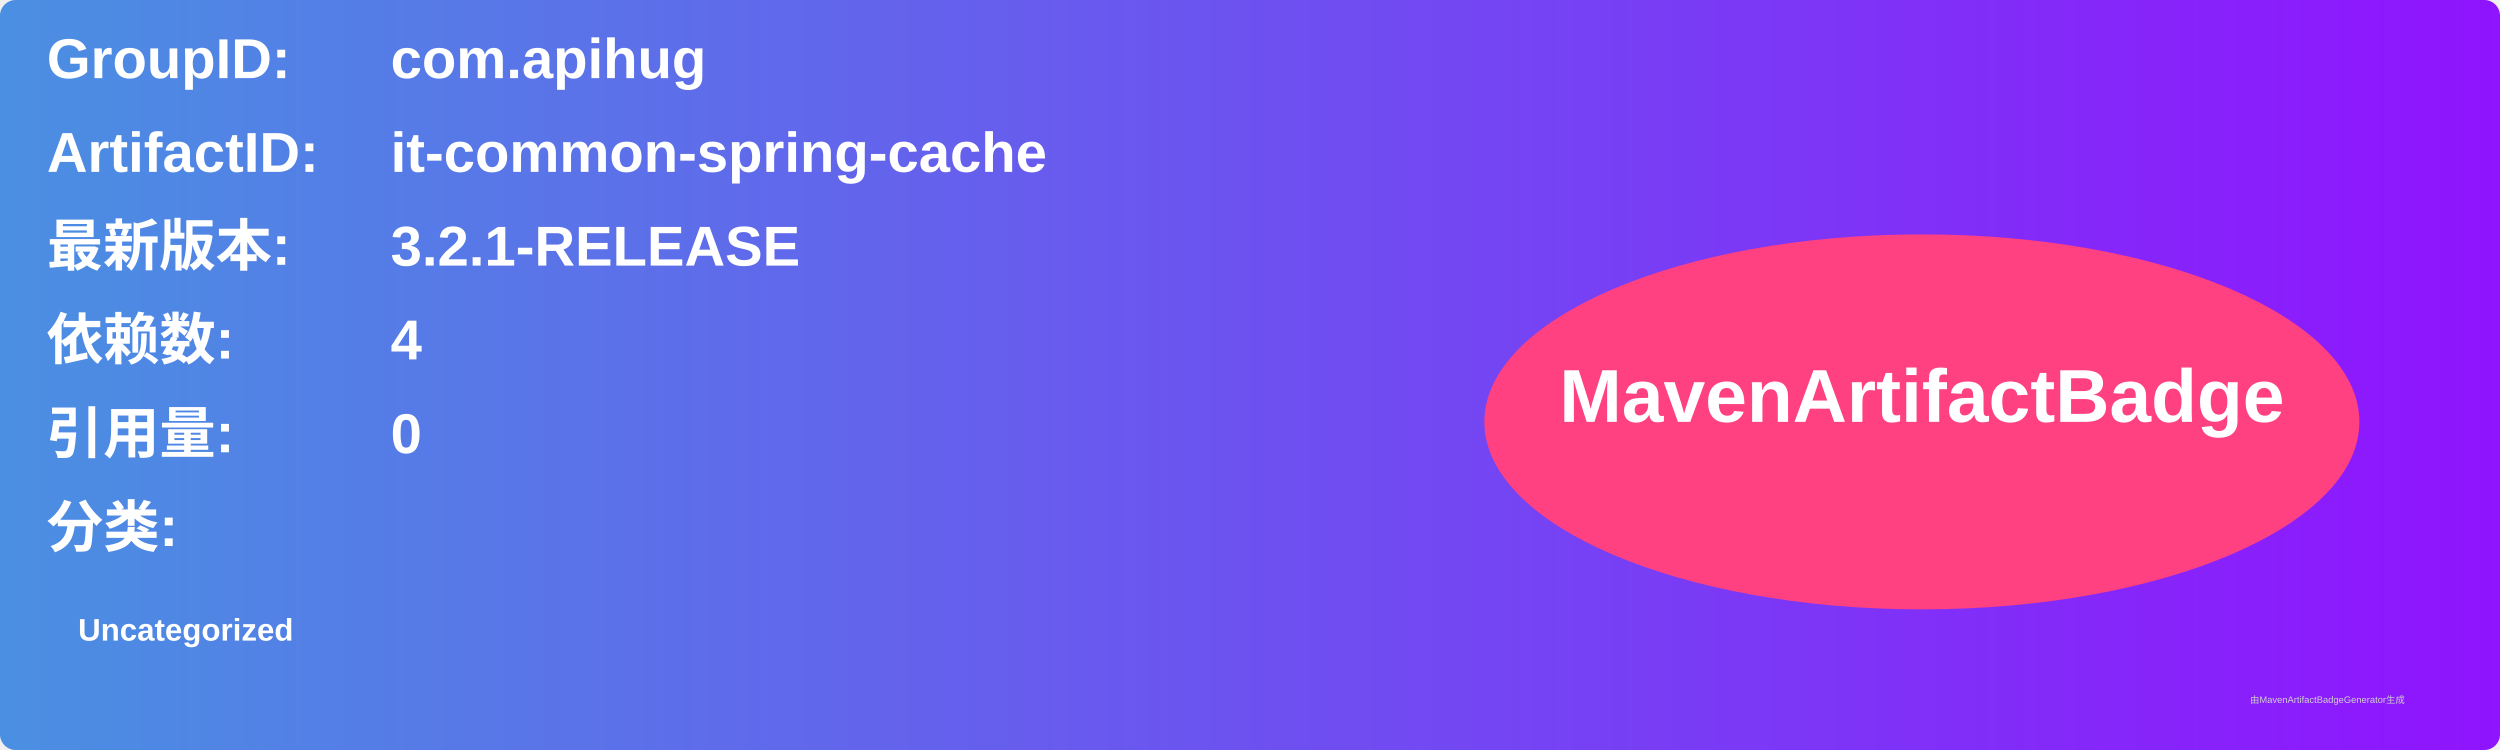
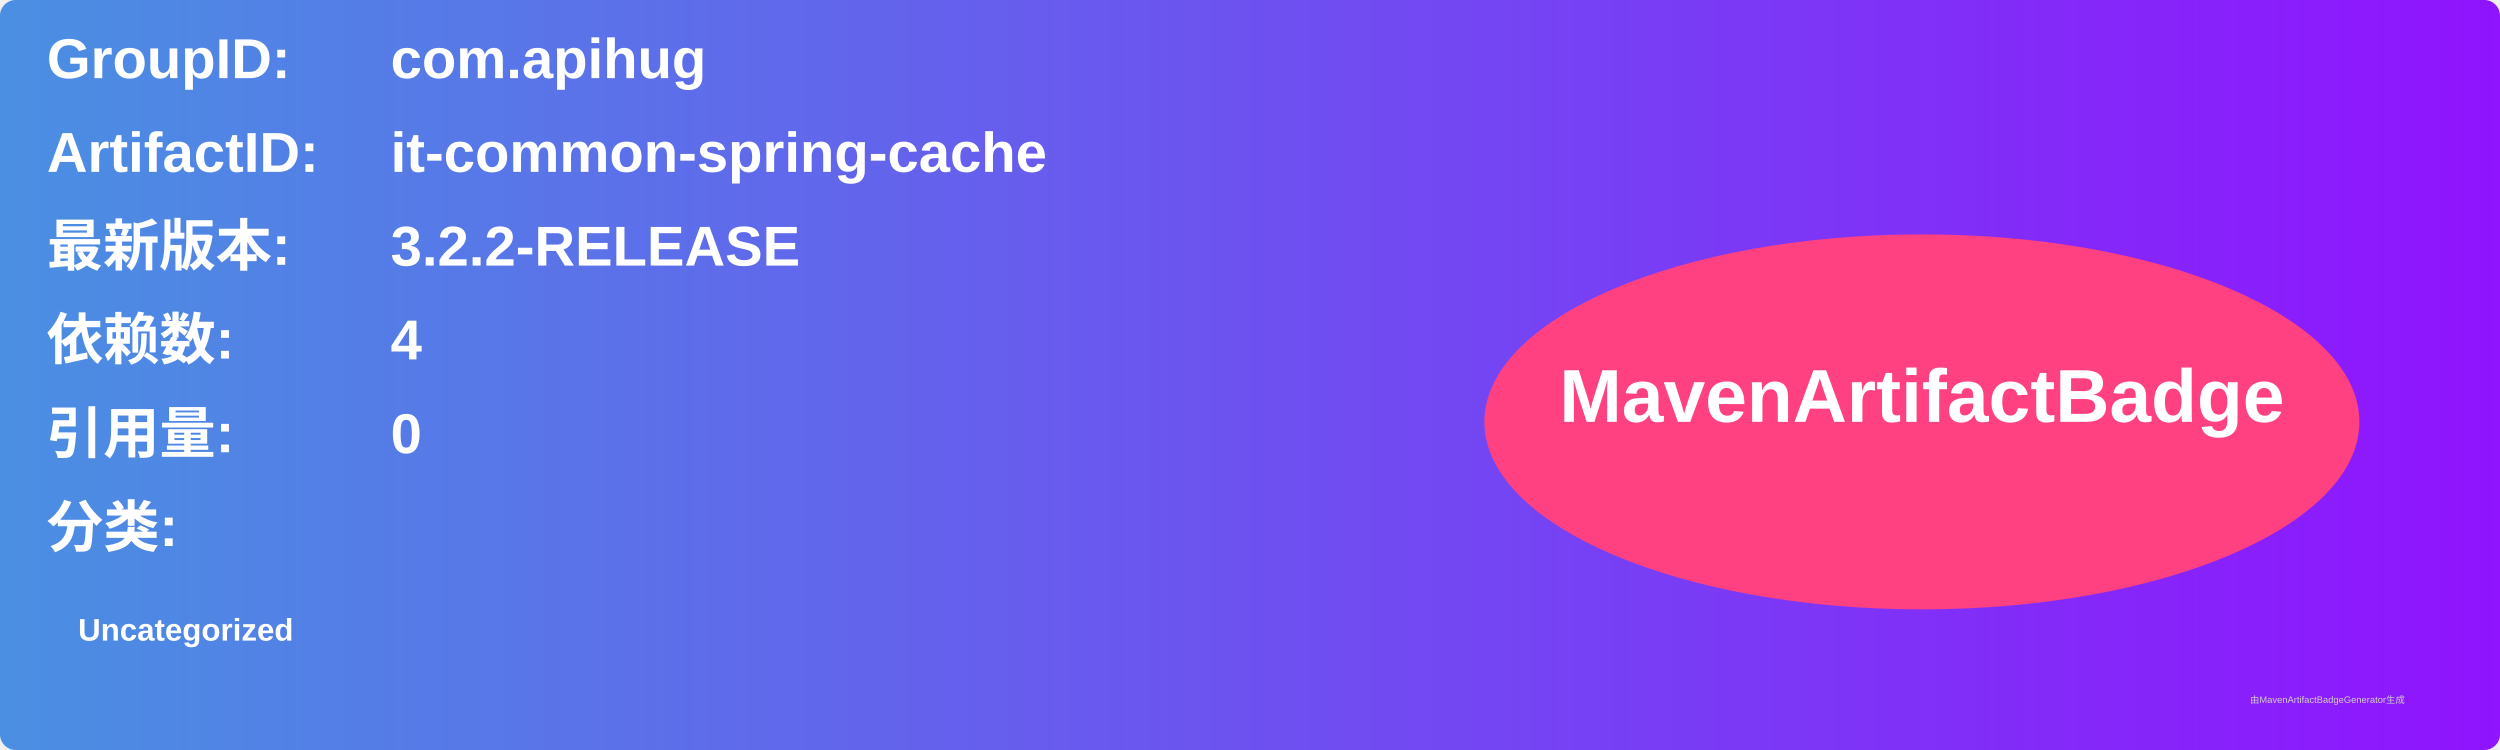
<svg xmlns="http://www.w3.org/2000/svg" width="800" height="240" viewBox="0 0 800 240">
  <linearGradient id="grad" x1="0%" y1="0%" x2="100%" y2="0%">
    <stop offset="0%" stop-color="#4a90e2" />
    <stop offset="100%" stop-color="#9013fe" />
  </linearGradient>
  <rect width="100%" height="100%" rx="5" ry="5" fill="url(#grad)" />
  <g transform="translate(15, 15)">
    <text x="0" y="10" font-family="Arial" font-size="18" fill="white" font-weight="bold" width="260">GroupID:</text>
    <text x="110" y="10" font-family="Arial" font-size="18" fill="white" font-weight="bold" width="460">com.apihug</text>
    <text x="0" y="40" font-family="Arial" font-size="18" fill="white" font-weight="bold" width="260">ArtifactID:</text>
    <text x="110" y="40" font-family="Arial" font-size="18" fill="white" font-weight="bold" width="460">it-common-spring-cache</text>
    <text x="0" y="70" font-family="Arial" font-size="18" fill="white" font-weight="bold">最新版本:</text>
    <text x="110" y="70" font-family="Arial" font-size="18" fill="white" font-weight="bold">
-       <tspan font-weight="bold">3.2.1-RELEASE</tspan>
+       <tspan font-weight="bold">3.2.2-RELEASE</tspan>
    </text>
    <text x="0" y="100" font-family="Arial" font-size="18" fill="white" font-weight="bold">依赖数: </text>
    <text x="110" y="100" font-family="Arial" font-size="18" fill="white">
      <tspan font-weight="bold">4</tspan>
    </text>
    <text x="0" y="130" font-family="Arial" font-size="18" fill="white" font-weight="bold">引用量: </text>
    <text x="110" y="130" font-family="Arial" font-size="18" fill="white">
      <tspan font-weight="bold">0</tspan>
    </text>
    <text x="0" y="160" font-family="Arial" font-size="18" fill="white" font-weight="bold">分类:</text>
    <text x="10" y="190" font-family="Arial" font-size="10" fill="white">
      <tspan font-weight="bold">Uncategorized</tspan>
    </text>
    <ellipse cx="600" cy="120" rx="140" ry="60" fill="#ff4081" />
    <text x="600" y="120" text-anchor="middle" font-family="Arial" font-size="24" fill="white" font-weight="bold">MavenArtifactBadge</text>
  </g>
  <text x="720" y="225" font-family="Arial" font-size="3" fill="#d0d0d0">由MavenArtifactBadgeGenerator生成</text>
</svg>
